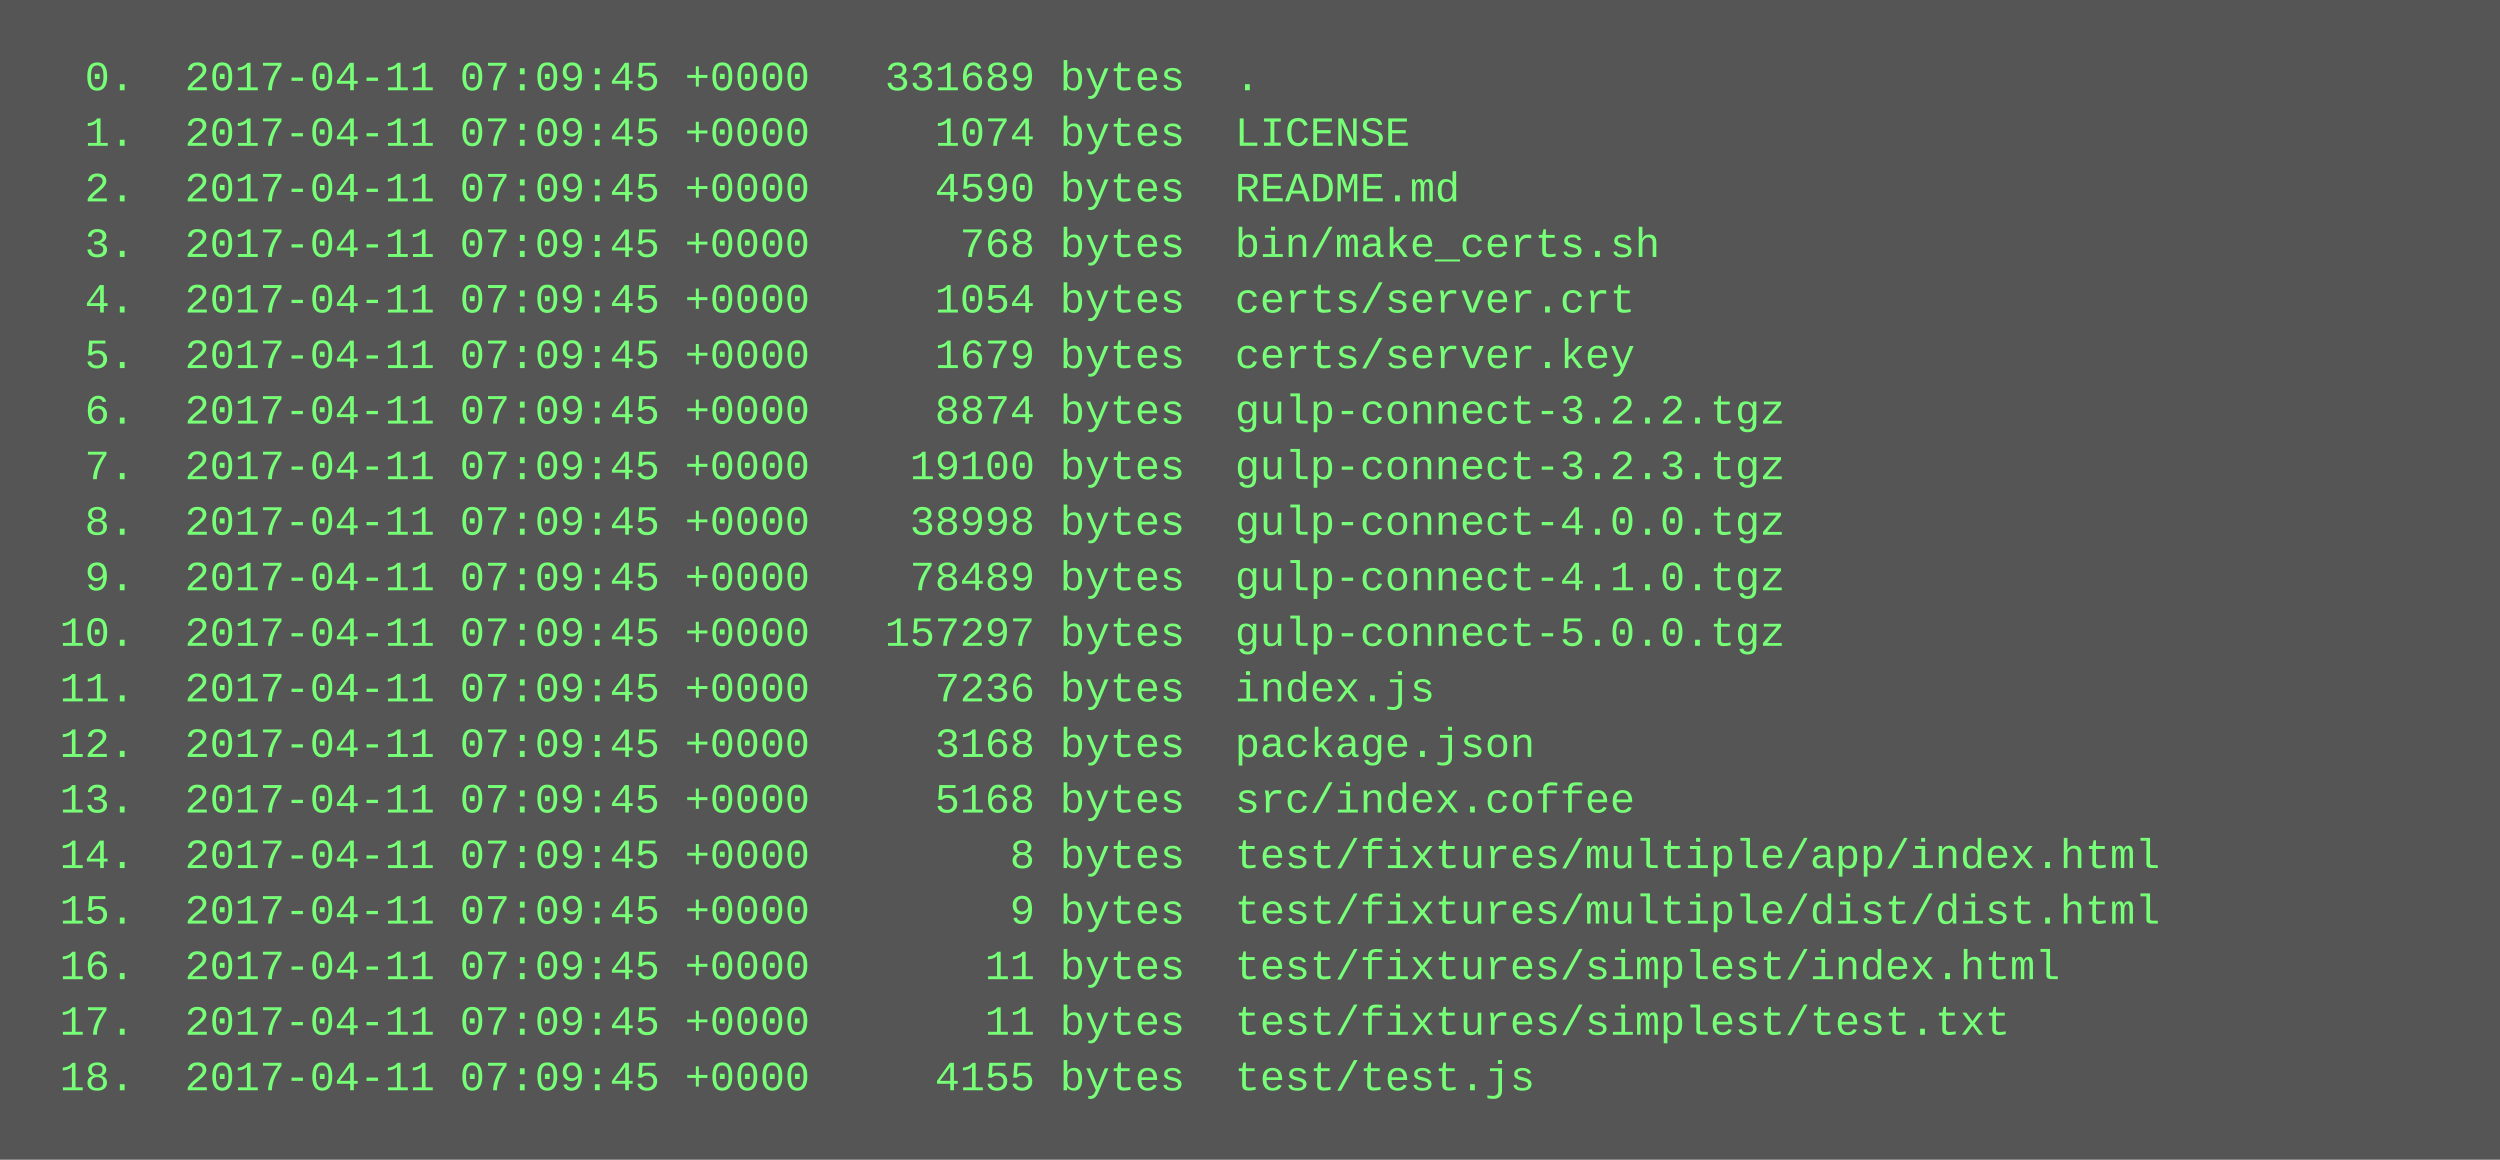
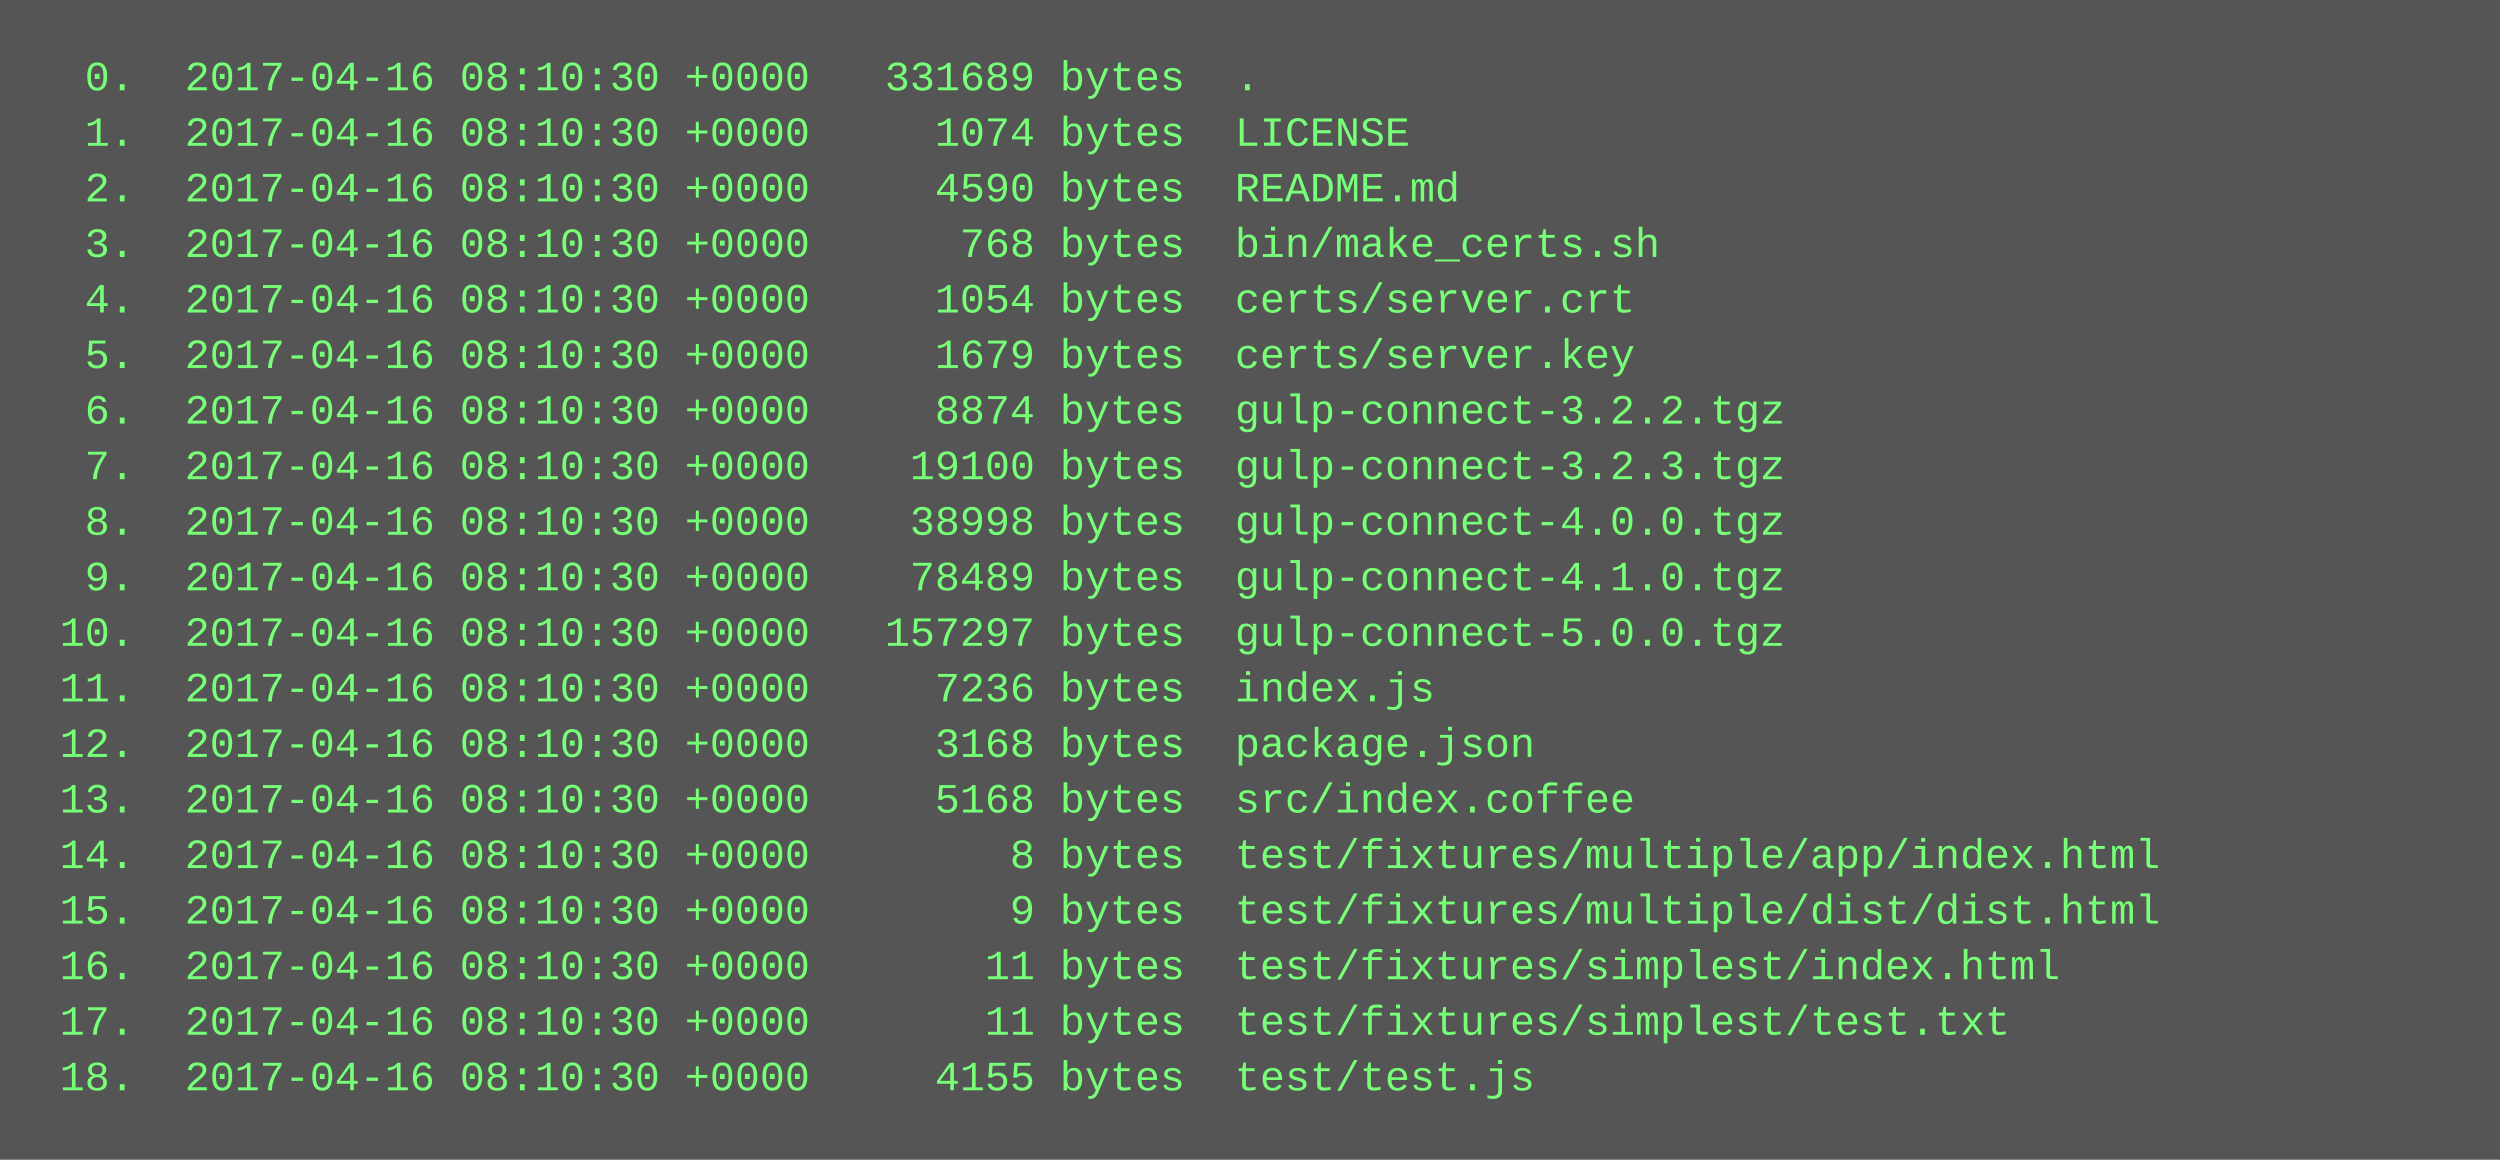
<svg xmlns="http://www.w3.org/2000/svg" height="334" width="720">
  <rect height="334" fill="#555" width="720" />
  <text fill="#7f7" font-family="Courier New" font-size="12" xml:space="preserve">
-     <tspan x="10" y="26">  0.  2017-04-11 07:09:45 +0000   331689 bytes  .</tspan>
-     <tspan x="10" y="42">  1.  2017-04-11 07:09:45 +0000     1074 bytes  LICENSE</tspan>
-     <tspan x="10" y="58">  2.  2017-04-11 07:09:45 +0000     4590 bytes  README.md</tspan>
-     <tspan x="10" y="74">  3.  2017-04-11 07:09:45 +0000      768 bytes  bin/make_certs.sh</tspan>
-     <tspan x="10" y="90">  4.  2017-04-11 07:09:45 +0000     1054 bytes  certs/server.crt</tspan>
-     <tspan x="10" y="106">  5.  2017-04-11 07:09:45 +0000     1679 bytes  certs/server.key</tspan>
-     <tspan x="10" y="122">  6.  2017-04-11 07:09:45 +0000     8874 bytes  gulp-connect-3.2.2.tgz</tspan>
-     <tspan x="10" y="138">  7.  2017-04-11 07:09:45 +0000    19100 bytes  gulp-connect-3.2.3.tgz</tspan>
-     <tspan x="10" y="154">  8.  2017-04-11 07:09:45 +0000    38998 bytes  gulp-connect-4.0.0.tgz</tspan>
-     <tspan x="10" y="170">  9.  2017-04-11 07:09:45 +0000    78489 bytes  gulp-connect-4.1.0.tgz</tspan>
-     <tspan x="10" y="186"> 10.  2017-04-11 07:09:45 +0000   157297 bytes  gulp-connect-5.0.0.tgz</tspan>
-     <tspan x="10" y="202"> 11.  2017-04-11 07:09:45 +0000     7236 bytes  index.js</tspan>
-     <tspan x="10" y="218"> 12.  2017-04-11 07:09:45 +0000     3168 bytes  package.json</tspan>
-     <tspan x="10" y="234"> 13.  2017-04-11 07:09:45 +0000     5168 bytes  src/index.coffee</tspan>
-     <tspan x="10" y="250"> 14.  2017-04-11 07:09:45 +0000        8 bytes  test/fixtures/multiple/app/index.html</tspan>
-     <tspan x="10" y="266"> 15.  2017-04-11 07:09:45 +0000        9 bytes  test/fixtures/multiple/dist/dist.html</tspan>
-     <tspan x="10" y="282"> 16.  2017-04-11 07:09:45 +0000       11 bytes  test/fixtures/simplest/index.html</tspan>
-     <tspan x="10" y="298"> 17.  2017-04-11 07:09:45 +0000       11 bytes  test/fixtures/simplest/test.txt</tspan>
-     <tspan x="10" y="314"> 18.  2017-04-11 07:09:45 +0000     4155 bytes  test/test.js</tspan>
+     <tspan x="10" y="26">  0.  2017-04-16 08:10:30 +0000   331689 bytes  .</tspan>
+     <tspan x="10" y="42">  1.  2017-04-16 08:10:30 +0000     1074 bytes  LICENSE</tspan>
+     <tspan x="10" y="58">  2.  2017-04-16 08:10:30 +0000     4590 bytes  README.md</tspan>
+     <tspan x="10" y="74">  3.  2017-04-16 08:10:30 +0000      768 bytes  bin/make_certs.sh</tspan>
+     <tspan x="10" y="90">  4.  2017-04-16 08:10:30 +0000     1054 bytes  certs/server.crt</tspan>
+     <tspan x="10" y="106">  5.  2017-04-16 08:10:30 +0000     1679 bytes  certs/server.key</tspan>
+     <tspan x="10" y="122">  6.  2017-04-16 08:10:30 +0000     8874 bytes  gulp-connect-3.2.2.tgz</tspan>
+     <tspan x="10" y="138">  7.  2017-04-16 08:10:30 +0000    19100 bytes  gulp-connect-3.2.3.tgz</tspan>
+     <tspan x="10" y="154">  8.  2017-04-16 08:10:30 +0000    38998 bytes  gulp-connect-4.0.0.tgz</tspan>
+     <tspan x="10" y="170">  9.  2017-04-16 08:10:30 +0000    78489 bytes  gulp-connect-4.1.0.tgz</tspan>
+     <tspan x="10" y="186"> 10.  2017-04-16 08:10:30 +0000   157297 bytes  gulp-connect-5.0.0.tgz</tspan>
+     <tspan x="10" y="202"> 11.  2017-04-16 08:10:30 +0000     7236 bytes  index.js</tspan>
+     <tspan x="10" y="218"> 12.  2017-04-16 08:10:30 +0000     3168 bytes  package.json</tspan>
+     <tspan x="10" y="234"> 13.  2017-04-16 08:10:30 +0000     5168 bytes  src/index.coffee</tspan>
+     <tspan x="10" y="250"> 14.  2017-04-16 08:10:30 +0000        8 bytes  test/fixtures/multiple/app/index.html</tspan>
+     <tspan x="10" y="266"> 15.  2017-04-16 08:10:30 +0000        9 bytes  test/fixtures/multiple/dist/dist.html</tspan>
+     <tspan x="10" y="282"> 16.  2017-04-16 08:10:30 +0000       11 bytes  test/fixtures/simplest/index.html</tspan>
+     <tspan x="10" y="298"> 17.  2017-04-16 08:10:30 +0000       11 bytes  test/fixtures/simplest/test.txt</tspan>
+     <tspan x="10" y="314"> 18.  2017-04-16 08:10:30 +0000     4155 bytes  test/test.js</tspan>
  </text>
</svg>
